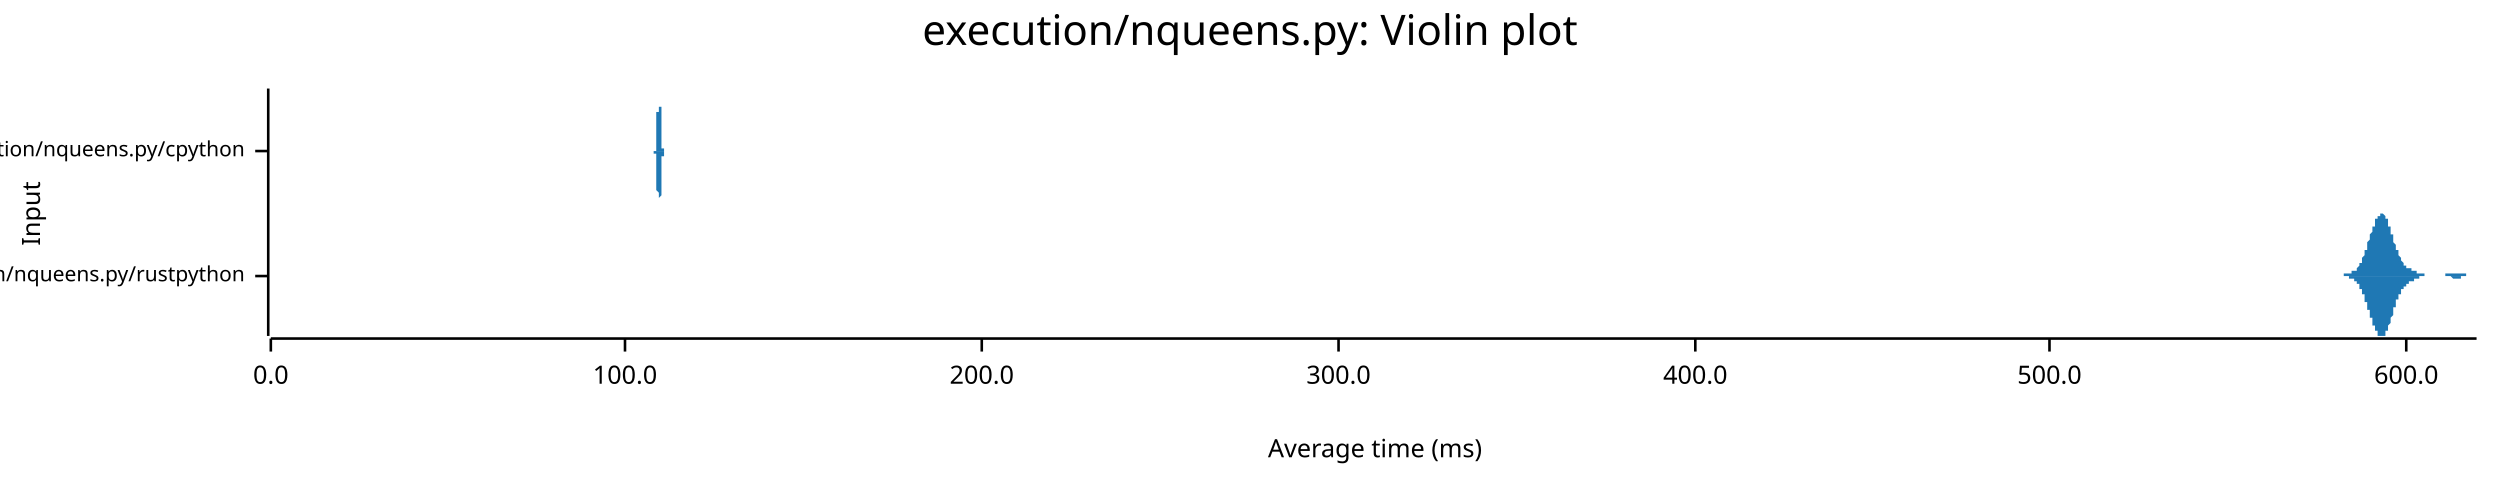
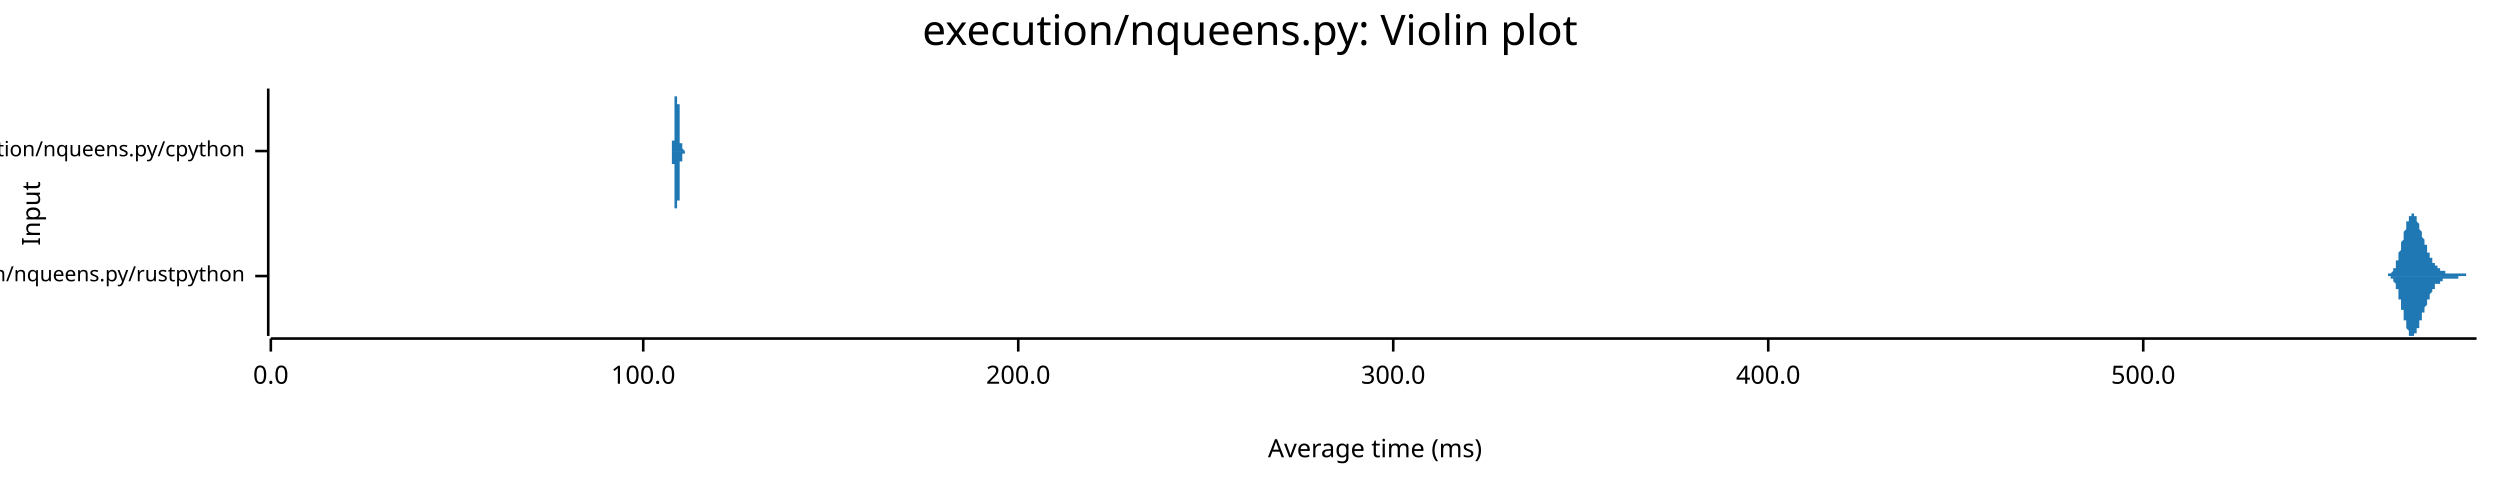
<svg xmlns="http://www.w3.org/2000/svg" width="960" height="186" viewBox="0 0 960 186">
  <text x="480" y="5" dy="0.76em" text-anchor="middle" font-family="sans-serif" font-size="16.129" opacity="1" fill="#000000">
execution/nqueens.py: Violin plot
</text>
  <text x="8" y="82" dy="0.76em" text-anchor="middle" font-family="sans-serif" font-size="9.677" opacity="1" fill="#000000" transform="rotate(270, 8, 82)">
Input
</text>
  <text x="528" y="178" dy="-0.5ex" text-anchor="middle" font-family="sans-serif" font-size="9.677" opacity="1" fill="#000000">
Average time (ms)
</text>
  <polyline fill="none" opacity="1" stroke="#000000" stroke-width="1" points="103,34 103,129 " />
  <text x="94" y="106" dy="0.5ex" text-anchor="end" font-family="sans-serif" font-size="8.065" opacity="1" fill="#000000">
execution/nqueens.py/rustpython
</text>
  <polyline fill="none" opacity="1" stroke="#000000" stroke-width="1" points="98,106 103,106 " />
  <text x="94" y="58" dy="0.5ex" text-anchor="end" font-family="sans-serif" font-size="8.065" opacity="1" fill="#000000">
execution/nqueens.py/cpython
</text>
  <polyline fill="none" opacity="1" stroke="#000000" stroke-width="1" points="98,58 103,58 " />
  <polyline fill="none" opacity="1" stroke="#000000" stroke-width="1" points="104,130 951,130 " />
  <text x="104" y="140" dy="0.76em" text-anchor="middle" font-family="sans-serif" font-size="9.677" opacity="1" fill="#000000">
0.0
</text>
  <polyline fill="none" opacity="1" stroke="#000000" stroke-width="1" points="104,130 104,135 " />
-   <text x="240" y="140" dy="0.76em" text-anchor="middle" font-family="sans-serif" font-size="9.677" opacity="1" fill="#000000">
+   <text x="247" y="140" dy="0.76em" text-anchor="middle" font-family="sans-serif" font-size="9.677" opacity="1" fill="#000000">
100.0
</text>
-   <polyline fill="none" opacity="1" stroke="#000000" stroke-width="1" points="240,130 240,135 " />
-   <text x="377" y="140" dy="0.76em" text-anchor="middle" font-family="sans-serif" font-size="9.677" opacity="1" fill="#000000">
+   <polyline fill="none" opacity="1" stroke="#000000" stroke-width="1" points="247,130 247,135 " />
+   <text x="391" y="140" dy="0.76em" text-anchor="middle" font-family="sans-serif" font-size="9.677" opacity="1" fill="#000000">
200.0
</text>
-   <polyline fill="none" opacity="1" stroke="#000000" stroke-width="1" points="377,130 377,135 " />
-   <text x="514" y="140" dy="0.76em" text-anchor="middle" font-family="sans-serif" font-size="9.677" opacity="1" fill="#000000">
+   <polyline fill="none" opacity="1" stroke="#000000" stroke-width="1" points="391,130 391,135 " />
+   <text x="535" y="140" dy="0.76em" text-anchor="middle" font-family="sans-serif" font-size="9.677" opacity="1" fill="#000000">
300.0
</text>
-   <polyline fill="none" opacity="1" stroke="#000000" stroke-width="1" points="514,130 514,135 " />
-   <text x="651" y="140" dy="0.76em" text-anchor="middle" font-family="sans-serif" font-size="9.677" opacity="1" fill="#000000">
+   <polyline fill="none" opacity="1" stroke="#000000" stroke-width="1" points="535,130 535,135 " />
+   <text x="679" y="140" dy="0.76em" text-anchor="middle" font-family="sans-serif" font-size="9.677" opacity="1" fill="#000000">
400.0
</text>
-   <polyline fill="none" opacity="1" stroke="#000000" stroke-width="1" points="651,130 651,135 " />
-   <text x="787" y="140" dy="0.76em" text-anchor="middle" font-family="sans-serif" font-size="9.677" opacity="1" fill="#000000">
+   <polyline fill="none" opacity="1" stroke="#000000" stroke-width="1" points="679,130 679,135 " />
+   <text x="823" y="140" dy="0.76em" text-anchor="middle" font-family="sans-serif" font-size="9.677" opacity="1" fill="#000000">
500.0
</text>
-   <polyline fill="none" opacity="1" stroke="#000000" stroke-width="1" points="787,130 787,135 " />
-   <text x="924" y="140" dy="0.76em" text-anchor="middle" font-family="sans-serif" font-size="9.677" opacity="1" fill="#000000">
- 600.0
- </text>
-   <polyline fill="none" opacity="1" stroke="#000000" stroke-width="1" points="924,130 924,135 " />
-   <polygon opacity="1" fill="#1F78B4" points="897,106 897,106 897,106 897,106 897,106 897,106 898,106 898,106 898,106 898,106 898,106 898,106 898,106 898,106 898,106 899,106 899,106 899,106 899,106 899,106 899,106 899,106 899,106 899,106 900,106 900,106 900,106 900,106 900,106 900,106 900,106 900,106 900,105 900,105 901,105 901,105 901,105 901,105 901,105 901,105 901,105 901,105 901,105 902,105 902,105 902,105 902,105 902,105 902,105 902,105 902,105 902,105 903,105 903,105 903,105 903,105 903,105 903,105 903,105 903,104 903,104 903,104 904,104 904,104 904,104 904,104 904,104 904,104 904,104 904,104 904,104 905,104 905,103 905,103 905,103 905,103 905,103 905,103 905,103 905,103 906,102 906,102 906,102 906,102 906,102 906,102 906,101 906,101 906,101 906,101 907,101 907,100 907,100 907,100 907,100 907,99 907,99 907,99 907,99 908,98 908,98 908,98 908,97 908,97 908,97 908,97 908,96 908,96 909,96 909,95 909,95 909,95 909,94 909,94 909,94 909,93 909,93 909,93 910,92 910,92 910,92 910,91 910,91 910,91 910,90 910,90 910,90 911,89 911,89 911,89 911,88 911,88 911,88 911,88 911,87 911,87 912,87 912,86 912,86 912,86 912,86 912,85 912,85 912,85 912,85 912,84 913,84 913,84 913,84 913,84 913,83 913,83 913,83 913,83 913,83 914,83 914,82 914,82 914,82 914,82 914,82 914,82 914,82 914,82 915,82 915,82 915,82 915,82 915,82 915,82 915,82 915,82 915,82 916,83 916,83 916,83 916,83 916,83 916,83 916,84 916,84 916,84 916,84 917,84 917,85 917,85 917,85 917,86 917,86 917,86 917,86 917,87 918,87 918,87 918,88 918,88 918,88 918,89 918,89 918,89 918,90 919,90 919,91 919,91 919,91 919,92 919,92 919,92 919,93 919,93 919,93 920,94 920,94 920,94 920,95 920,95 920,95 920,96 920,96 920,96 921,96 921,97 921,97 921,97 921,98 921,98 921,98 921,98 921,98 922,99 922,99 922,99 922,99 922,100 922,100 922,100 922,100 922,100 922,100 923,101 923,101 923,101 923,101 923,101 923,101 923,101 923,102 923,102 924,102 924,102 924,102 924,102 924,102 924,102 924,102 924,103 924,103 925,103 925,103 925,103 925,103 925,103 925,103 925,103 925,103 925,103 925,103 926,103 926,103 926,104 926,104 926,104 926,104 926,104 926,104 926,104 927,104 927,104 927,104 927,104 927,104 927,104 927,104 927,104 927,104 928,104 928,104 928,105 928,105 928,105 928,105 928,105 928,105 928,105 928,105 929,105 929,105 929,105 929,105 929,105 929,105 929,105 929,105 929,105 930,105 930,105 930,105 930,105 930,105 930,105 930,105 930,105 930,105 931,105 931,105 931,105 931,106 931,106 931,106 931,106 931,106 931,106 931,106 932,106 932,106 932,106 932,106 932,106 932,106 932,106 932,106 932,106 933,106 933,106 933,106 933,106 933,106 933,106 933,106 933,106 933,106 934,106 934,106 934,106 934,106 934,106 934,106 934,106 934,106 934,106 935,106 935,106 935,106 935,106 935,106 935,106 935,106 935,106 935,106 935,106 936,106 936,106 936,106 936,106 936,106 936,106 936,106 936,106 936,106 937,106 937,106 937,106 937,106 937,106 937,106 937,106 937,106 937,106 938,106 938,106 938,106 938,106 938,106 938,106 938,106 938,106 938,106 938,106 939,106 939,106 939,106 939,106 939,106 939,105 939,105 939,105 939,105 940,105 940,105 940,105 940,105 940,105 940,105 940,105 940,105 940,105 941,105 941,105 941,105 941,105 941,105 941,105 941,105 941,105 941,105 941,105 942,105 942,105 942,105 942,105 942,105 942,105 942,105 942,105 942,105 943,105 943,105 943,105 943,105 943,105 943,105 943,105 943,105 943,105 944,105 944,105 944,105 944,105 944,105 944,105 944,105 944,105 944,105 944,105 945,105 945,105 945,105 945,105 945,105 945,105 945,105 945,105 945,105 946,105 946,105 946,105 946,105 946,105 946,105 946,105 946,105 946,105 947,105 947,105 947,105 947,105 947,105 947,106 947,106 947,106 947,106 947,106 948,106 948,106 948,106 948,106 948,106 948,106 948,106 948,106 948,106 949,106 949,106 949,106 949,106 949,106 949,106 949,106 949,106 949,106 950,106 950,106 950,106 950,106 950,106 950,106 950,106 950,106 950,106 951,106 951,106 897,106 " />
-   <polygon opacity="1" fill="#1F78B4" points="897,106 897,106 897,106 897,106 897,106 897,106 898,106 898,106 898,106 898,106 898,106 898,106 898,106 898,106 898,106 899,106 899,106 899,106 899,106 899,106 899,106 899,106 899,106 899,106 900,106 900,106 900,106 900,106 900,106 900,106 900,106 900,106 900,106 900,106 901,106 901,106 901,106 901,106 901,106 901,106 901,106 901,106 901,106 902,106 902,106 902,106 902,106 902,106 902,106 902,107 902,107 902,107 903,107 903,107 903,107 903,107 903,107 903,107 903,107 903,107 903,107 903,107 904,107 904,107 904,107 904,107 904,108 904,108 904,108 904,108 904,108 905,108 905,108 905,108 905,108 905,108 905,109 905,109 905,109 905,109 906,109 906,109 906,109 906,110 906,110 906,110 906,110 906,110 906,110 906,111 907,111 907,111 907,111 907,112 907,112 907,112 907,112 907,113 907,113 908,113 908,113 908,114 908,114 908,114 908,115 908,115 908,115 908,116 909,116 909,116 909,117 909,117 909,117 909,118 909,118 909,118 909,119 909,119 910,119 910,119 910,120 910,120 910,120 910,121 910,121 910,121 910,122 911,122 911,122 911,123 911,123 911,123 911,124 911,124 911,124 911,125 912,125 912,125 912,125 912,126 912,126 912,126 912,126 912,127 912,127 912,127 913,127 913,128 913,128 913,128 913,128 913,128 913,128 913,129 913,129 914,129 914,129 914,129 914,129 914,129 914,129 914,129 914,129 914,129 915,129 915,129 915,129 915,129 915,129 915,129 915,129 915,129 915,129 916,129 916,129 916,129 916,129 916,128 916,128 916,128 916,128 916,128 916,127 917,127 917,127 917,127 917,126 917,126 917,126 917,125 917,125 917,125 918,124 918,124 918,124 918,123 918,123 918,123 918,122 918,122 918,122 919,121 919,121 919,121 919,120 919,120 919,120 919,119 919,119 919,119 919,118 920,118 920,118 920,117 920,117 920,117 920,116 920,116 920,116 920,115 921,115 921,115 921,115 921,114 921,114 921,114 921,113 921,113 921,113 922,113 922,113 922,112 922,112 922,112 922,112 922,112 922,111 922,111 922,111 923,111 923,111 923,111 923,110 923,110 923,110 923,110 923,110 923,110 924,110 924,110 924,109 924,109 924,109 924,109 924,109 924,109 924,109 925,109 925,109 925,109 925,109 925,108 925,108 925,108 925,108 925,108 925,108 926,108 926,108 926,108 926,108 926,108 926,108 926,108 926,108 926,108 927,108 927,107 927,107 927,107 927,107 927,107 927,107 927,107 927,107 928,107 928,107 928,107 928,107 928,107 928,107 928,107 928,107 928,107 928,107 929,107 929,107 929,107 929,106 929,106 929,106 929,106 929,106 929,106 930,106 930,106 930,106 930,106 930,106 930,106 930,106 930,106 930,106 931,106 931,106 931,106 931,106 931,106 931,106 931,106 931,106 931,106 931,106 932,106 932,106 932,106 932,106 932,106 932,106 932,106 932,106 932,106 933,106 933,106 933,106 933,106 933,106 933,106 933,106 933,106 933,106 934,106 934,106 934,106 934,106 934,106 934,106 934,106 934,106 934,106 935,106 935,106 935,106 935,106 935,106 935,106 935,106 935,106 935,106 935,106 936,106 936,106 936,106 936,106 936,106 936,106 936,106 936,106 936,106 937,106 937,106 937,106 937,106 937,106 937,106 937,106 937,106 937,106 938,106 938,106 938,106 938,106 938,106 938,106 938,106 938,106 938,106 938,106 939,106 939,106 939,106 939,106 939,106 939,106 939,106 939,106 939,106 940,106 940,106 940,106 940,106 940,106 940,106 940,106 940,106 940,106 941,106 941,106 941,106 941,106 941,106 941,106 941,106 941,106 941,106 941,106 942,107 942,107 942,107 942,107 942,107 942,107 942,107 942,107 942,107 943,107 943,107 943,107 943,107 943,107 943,107 943,107 943,107 943,107 944,107 944,107 944,107 944,107 944,107 944,107 944,107 944,107 944,107 944,107 945,107 945,106 945,106 945,106 945,106 945,106 945,106 945,106 945,106 946,106 946,106 946,106 946,106 946,106 946,106 946,106 946,106 946,106 947,106 947,106 947,106 947,106 947,106 947,106 947,106 947,106 947,106 947,106 948,106 948,106 948,106 948,106 948,106 948,106 948,106 948,106 948,106 949,106 949,106 949,106 949,106 949,106 949,106 949,106 949,106 949,106 950,106 950,106 950,106 950,106 950,106 950,106 950,106 950,106 950,106 951,106 951,106 897,106 " />
-   <polygon opacity="1" fill="#1F78B4" points="251,58 251,58 251,58 251,58 251,58 251,58 251,58 251,58 251,58 251,58 251,58 251,58 251,58 251,58 251,58 251,58 251,58 251,58 251,58 251,58 251,58 251,58 251,58 251,58 251,58 251,58 251,58 251,58 251,58 251,58 251,58 251,58 251,58 251,58 251,58 251,58 252,58 252,58 252,58 252,58 252,58 252,58 252,58 252,58 252,58 252,58 252,58 252,58 252,58 252,58 252,57 252,57 252,57 252,57 252,57 252,57 252,57 252,57 252,57 252,57 252,57 252,57 252,57 252,57 252,57 252,57 252,57 252,57 252,56 252,56 252,56 252,56 252,56 252,56 252,56 252,56 252,56 252,56 252,56 252,55 252,55 252,55 252,55 252,55 252,55 252,54 252,54 252,54 252,54 252,54 252,54 252,53 252,53 252,53 252,53 252,52 252,52 252,52 252,52 252,51 252,51 252,51 252,50 252,50 252,50 252,49 252,49 252,49 252,48 252,48 252,48 252,47 252,47 252,47 252,46 252,46 252,46 252,45 252,45 252,44 252,44 252,44 252,43 253,43 253,43 253,42 253,42 253,41 253,41 253,41 253,40 253,40 253,40 253,39 253,39 253,39 253,39 253,38 253,38 253,38 253,38 253,37 253,37 253,37 253,37 253,36 253,36 253,36 253,36 253,36 253,36 253,35 253,35 253,35 253,35 253,35 253,35 253,35 253,35 253,35 253,35 253,35 253,35 253,35 253,35 253,35 253,35 253,34 253,35 253,35 253,35 253,35 253,35 253,35 253,35 253,35 253,35 253,35 253,35 253,35 253,35 253,35 253,35 253,35 253,36 253,36 253,36 253,36 253,36 253,36 253,36 253,37 253,37 253,37 253,37 253,37 253,38 253,38 253,38 253,38 253,38 253,39 253,39 253,39 253,39 253,40 253,40 253,40 253,41 253,41 254,41 254,41 254,42 254,42 254,42 254,43 254,43 254,43 254,44 254,44 254,44 254,44 254,45 254,45 254,45 254,46 254,46 254,46 254,47 254,47 254,47 254,48 254,48 254,48 254,48 254,49 254,49 254,49 254,50 254,50 254,50 254,50 254,51 254,51 254,51 254,51 254,52 254,52 254,52 254,52 254,52 254,53 254,53 254,53 254,53 254,53 254,54 254,54 254,54 254,54 254,54 254,54 254,54 254,55 254,55 254,55 254,55 254,55 254,55 254,55 254,55 254,55 254,55 254,56 254,56 254,56 254,56 254,56 254,56 254,56 254,56 254,56 254,56 254,56 254,56 254,56 254,56 254,56 254,56 254,56 254,57 254,57 254,57 254,57 254,57 254,57 254,57 255,57 255,57 255,57 255,57 255,57 255,57 255,57 255,57 255,57 255,57 255,57 255,57 255,57 255,57 255,58 255,58 255,58 255,58 255,58 255,58 255,58 255,58 255,58 255,58 255,58 255,58 255,58 255,58 255,58 255,58 255,58 255,58 255,58 255,58 255,58 255,58 255,58 255,58 255,58 255,58 255,58 255,58 255,58 255,58 255,58 255,58 255,58 255,58 255,58 255,58 255,58 255,58 255,58 255,58 255,58 255,58 255,58 255,58 255,58 255,58 255,58 255,58 255,58 255,58 255,58 255,58 255,58 255,58 255,58 255,58 255,58 255,58 255,58 255,58 255,58 255,58 255,58 255,58 255,58 255,58 255,58 255,58 255,58 255,58 255,58 255,58 255,58 256,58 256,58 256,58 256,58 256,58 256,58 256,58 256,58 256,58 256,58 256,58 256,58 256,58 256,58 256,58 256,58 256,58 256,58 256,58 256,58 256,58 256,58 256,58 256,57 256,57 256,57 256,57 256,57 256,57 256,57 256,57 256,57 256,57 256,57 256,57 256,57 256,57 256,57 256,57 256,57 256,57 256,57 256,57 256,57 256,57 256,57 256,57 256,57 256,57 256,57 256,57 256,57 256,57 256,57 256,57 256,57 256,57 256,57 256,57 256,58 256,58 256,58 256,58 256,58 256,58 256,58 256,58 256,58 256,58 256,58 256,58 256,58 256,58 256,58 256,58 256,58 256,58 256,58 256,58 256,58 256,58 256,58 256,58 256,58 256,58 256,58 256,58 256,58 257,58 257,58 257,58 257,58 257,58 257,58 257,58 257,58 257,58 257,58 257,58 257,58 257,58 257,58 257,58 257,58 257,58 257,58 257,58 257,58 257,58 257,58 257,58 257,58 257,58 257,58 257,58 257,58 257,58 251,58 " />
-   <polygon opacity="1" fill="#1F78B4" points="251,58 251,58 251,58 251,58 251,58 251,58 251,58 251,58 251,58 251,58 251,58 251,58 251,58 251,58 251,58 251,58 251,58 251,58 251,58 251,58 251,58 251,58 251,58 251,58 251,58 251,58 251,58 251,58 251,58 251,58 251,58 251,58 251,58 251,58 251,59 251,59 252,59 252,59 252,59 252,59 252,59 252,59 252,59 252,59 252,59 252,59 252,59 252,59 252,59 252,59 252,59 252,59 252,59 252,59 252,59 252,59 252,59 252,59 252,59 252,59 252,59 252,60 252,60 252,60 252,60 252,60 252,60 252,60 252,60 252,60 252,60 252,60 252,60 252,60 252,61 252,61 252,61 252,61 252,61 252,61 252,61 252,61 252,62 252,62 252,62 252,62 252,62 252,62 252,63 252,63 252,63 252,63 252,63 252,64 252,64 252,64 252,64 252,65 252,65 252,65 252,65 252,66 252,66 252,66 252,67 252,67 252,67 252,68 252,68 252,68 252,69 252,69 252,69 252,70 252,70 252,71 252,71 252,71 252,72 252,72 252,72 252,73 252,73 253,74 253,74 253,74 253,75 253,75 253,75 253,76 253,76 253,76 253,77 253,77 253,77 253,78 253,78 253,78 253,78 253,79 253,79 253,79 253,79 253,80 253,80 253,80 253,80 253,80 253,81 253,81 253,81 253,81 253,81 253,81 253,81 253,81 253,82 253,82 253,82 253,82 253,82 253,82 253,82 253,82 253,82 253,82 253,82 253,82 253,82 253,82 253,82 253,82 253,82 253,82 253,82 253,82 253,82 253,82 253,82 253,81 253,81 253,81 253,81 253,81 253,81 253,81 253,81 253,81 253,80 253,80 253,80 253,80 253,80 253,80 253,79 253,79 253,79 253,79 253,79 253,78 253,78 253,78 253,78 253,77 253,77 253,77 253,77 253,76 253,76 253,76 254,75 254,75 254,75 254,74 254,74 254,74 254,74 254,73 254,73 254,73 254,72 254,72 254,72 254,71 254,71 254,71 254,70 254,70 254,70 254,70 254,69 254,69 254,69 254,68 254,68 254,68 254,67 254,67 254,67 254,67 254,66 254,66 254,66 254,66 254,65 254,65 254,65 254,65 254,64 254,64 254,64 254,64 254,64 254,63 254,63 254,63 254,63 254,63 254,63 254,62 254,62 254,62 254,62 254,62 254,62 254,62 254,62 254,61 254,61 254,61 254,61 254,61 254,61 254,61 254,61 254,61 254,61 254,61 254,61 254,61 254,60 254,60 254,60 254,60 254,60 254,60 254,60 254,60 254,60 254,60 254,60 254,60 254,60 254,60 254,60 254,60 254,60 255,60 255,60 255,60 255,59 255,59 255,59 255,59 255,59 255,59 255,59 255,59 255,59 255,59 255,59 255,59 255,59 255,59 255,59 255,59 255,59 255,59 255,59 255,59 255,59 255,59 255,59 255,59 255,59 255,59 255,59 255,59 255,58 255,58 255,58 255,58 255,58 255,58 255,58 255,58 255,58 255,58 255,58 255,58 255,58 255,58 255,58 255,58 255,58 255,58 255,58 255,58 255,58 255,58 255,58 255,58 255,58 255,58 255,58 255,58 255,58 255,58 255,58 255,58 255,58 255,58 255,58 255,58 255,58 255,58 255,58 255,58 255,58 255,58 255,58 255,58 255,58 255,58 255,58 255,58 255,58 255,58 255,58 255,58 255,58 255,58 255,58 255,58 256,58 256,58 256,59 256,59 256,59 256,59 256,59 256,59 256,59 256,59 256,59 256,59 256,59 256,59 256,59 256,59 256,59 256,59 256,59 256,59 256,59 256,59 256,59 256,59 256,59 256,59 256,59 256,59 256,59 256,59 256,59 256,59 256,59 256,59 256,59 256,59 256,59 256,59 256,59 256,59 256,59 256,59 256,59 256,59 256,59 256,59 256,59 256,59 256,59 256,59 256,59 256,59 256,59 256,59 256,59 256,59 256,59 256,59 256,59 256,59 256,59 256,59 256,59 256,59 256,59 256,59 256,59 256,59 256,59 256,59 256,59 256,59 256,59 256,59 256,59 256,59 256,59 256,59 256,59 256,59 256,58 256,58 256,58 256,58 256,58 256,58 256,58 256,58 257,58 257,58 257,58 257,58 257,58 257,58 257,58 257,58 257,58 257,58 257,58 257,58 257,58 257,58 257,58 257,58 257,58 257,58 257,58 257,58 257,58 257,58 257,58 257,58 257,58 257,58 257,58 257,58 257,58 251,58 " />
+   <polyline fill="none" opacity="1" stroke="#000000" stroke-width="1" points="823,130 823,135 " />
+   <polygon opacity="1" fill="#1F78B4" points="914,106 914,106 914,106 915,106 915,106 915,106 915,106 915,106 915,106 915,106 915,106 915,106 915,106 915,106 915,106 915,106 915,106 916,106 916,106 916,106 916,106 916,106 916,106 916,106 916,106 916,106 916,106 916,106 916,106 916,106 916,106 917,106 917,106 917,106 917,106 917,106 917,105 917,105 917,105 917,105 917,105 917,105 917,105 917,105 918,105 918,105 918,105 918,105 918,105 918,105 918,105 918,105 918,105 918,105 918,105 918,105 918,105 918,105 919,104 919,104 919,104 919,104 919,104 919,104 919,104 919,104 919,104 919,104 919,103 919,103 919,103 919,103 920,103 920,103 920,103 920,102 920,102 920,102 920,102 920,102 920,101 920,101 920,101 920,101 920,101 920,100 921,100 921,100 921,100 921,99 921,99 921,99 921,99 921,98 921,98 921,98 921,97 921,97 921,97 921,97 922,96 922,96 922,96 922,95 922,95 922,95 922,94 922,94 922,94 922,94 922,93 922,93 922,93 923,92 923,92 923,92 923,91 923,91 923,91 923,91 923,90 923,90 923,90 923,89 923,89 923,89 923,89 924,88 924,88 924,88 924,87 924,87 924,87 924,87 924,86 924,86 924,86 924,86 924,85 924,85 924,85 925,85 925,85 925,84 925,84 925,84 925,84 925,84 925,84 925,83 925,83 925,83 925,83 925,83 925,83 926,83 926,83 926,82 926,82 926,82 926,82 926,82 926,82 926,82 926,82 926,82 926,82 926,82 926,82 927,82 927,82 927,82 927,82 927,82 927,82 927,82 927,82 927,83 927,83 927,83 927,83 927,83 928,83 928,83 928,83 928,84 928,84 928,84 928,84 928,84 928,85 928,85 928,85 928,85 928,85 928,85 929,86 929,86 929,86 929,86 929,87 929,87 929,87 929,87 929,87 929,88 929,88 929,88 929,88 929,88 930,89 930,89 930,89 930,89 930,89 930,90 930,90 930,90 930,90 930,91 930,91 930,91 930,91 930,91 931,92 931,92 931,92 931,92 931,92 931,93 931,93 931,93 931,93 931,93 931,94 931,94 931,94 932,94 932,94 932,94 932,95 932,95 932,95 932,95 932,95 932,96 932,96 932,96 932,96 932,96 932,97 933,97 933,97 933,97 933,97 933,97 933,98 933,98 933,98 933,98 933,98 933,98 933,99 933,99 933,99 934,99 934,99 934,99 934,99 934,100 934,100 934,100 934,100 934,100 934,100 934,100 934,100 934,101 934,101 935,101 935,101 935,101 935,101 935,101 935,101 935,101 935,102 935,102 935,102 935,102 935,102 935,102 935,102 936,102 936,102 936,102 936,102 936,102 936,102 936,103 936,103 936,103 936,103 936,103 936,103 936,103 937,103 937,103 937,103 937,103 937,103 937,103 937,103 937,103 937,103 937,103 937,104 937,104 937,104 937,104 938,104 938,104 938,104 938,104 938,104 938,104 938,104 938,104 938,104 938,104 938,104 938,104 938,104 938,104 939,104 939,104 939,104 939,104 939,104 939,104 939,104 939,104 939,105 939,105 939,105 939,105 939,105 939,105 940,105 940,105 940,105 940,105 940,105 940,105 940,105 940,105 940,105 940,105 940,105 940,105 940,105 940,105 941,105 941,105 941,105 941,105 941,105 941,105 941,105 941,105 941,105 941,105 941,105 941,105 941,105 942,105 942,105 942,105 942,105 942,105 942,105 942,105 942,105 942,105 942,105 942,105 942,105 942,105 942,105 943,105 943,105 943,105 943,105 943,105 943,105 943,105 943,105 943,105 943,105 943,105 943,105 943,105 943,105 944,105 944,105 944,105 944,105 944,105 944,105 944,105 944,105 944,105 944,105 944,105 944,105 944,105 944,105 945,105 945,105 945,105 945,105 945,105 945,105 945,105 945,105 945,105 945,105 945,105 945,105 945,105 945,105 946,105 946,105 946,105 946,105 946,105 946,105 946,105 946,105 946,105 946,105 946,105 946,105 946,105 947,105 947,105 947,105 947,105 947,105 947,105 947,105 947,105 947,105 947,105 947,105 947,106 947,106 947,106 948,106 948,106 948,106 948,106 948,106 948,106 948,106 948,106 948,106 948,106 948,106 948,106 948,106 948,106 949,106 949,106 949,106 949,106 949,106 949,106 949,106 949,106 949,106 949,106 949,106 949,106 949,106 949,106 950,106 950,106 950,106 950,106 950,106 950,106 950,106 950,106 950,106 950,106 950,106 950,106 950,106 951,106 951,106 914,106 " />
+   <polygon opacity="1" fill="#1F78B4" points="914,106 914,106 914,106 915,106 915,106 915,106 915,106 915,106 915,106 915,106 915,106 915,106 915,106 915,106 915,106 915,106 915,106 916,106 916,106 916,106 916,106 916,106 916,106 916,106 916,106 916,106 916,106 916,106 916,106 916,106 916,106 917,106 917,106 917,106 917,106 917,106 917,106 917,106 917,106 917,106 917,106 917,106 917,106 917,106 918,106 918,106 918,106 918,106 918,106 918,106 918,106 918,107 918,107 918,107 918,107 918,107 918,107 918,107 919,107 919,107 919,107 919,107 919,107 919,107 919,108 919,108 919,108 919,108 919,108 919,108 919,108 919,108 920,109 920,109 920,109 920,109 920,109 920,109 920,110 920,110 920,110 920,110 920,110 920,111 920,111 920,111 921,111 921,112 921,112 921,112 921,112 921,113 921,113 921,113 921,113 921,114 921,114 921,114 921,115 921,115 922,115 922,115 922,116 922,116 922,116 922,117 922,117 922,117 922,118 922,118 922,118 922,119 922,119 923,119 923,119 923,120 923,120 923,120 923,121 923,121 923,121 923,122 923,122 923,122 923,122 923,123 923,123 924,123 924,124 924,124 924,124 924,124 924,125 924,125 924,125 924,125 924,126 924,126 924,126 924,126 924,126 925,127 925,127 925,127 925,127 925,127 925,128 925,128 925,128 925,128 925,128 925,128 925,129 925,129 925,129 926,129 926,129 926,129 926,129 926,129 926,129 926,129 926,129 926,129 926,129 926,129 926,129 926,129 926,129 927,129 927,129 927,129 927,129 927,129 927,129 927,129 927,129 927,129 927,129 927,129 927,129 927,128 928,128 928,128 928,128 928,128 928,128 928,128 928,127 928,127 928,127 928,127 928,127 928,126 928,126 928,126 929,126 929,126 929,125 929,125 929,125 929,125 929,125 929,124 929,124 929,124 929,124 929,123 929,123 929,123 930,123 930,123 930,122 930,122 930,122 930,122 930,122 930,121 930,121 930,121 930,121 930,121 930,120 930,120 931,120 931,120 931,120 931,119 931,119 931,119 931,119 931,119 931,118 931,118 931,118 931,118 931,118 932,117 932,117 932,117 932,117 932,117 932,116 932,116 932,116 932,116 932,116 932,115 932,115 932,115 932,115 933,115 933,115 933,114 933,114 933,114 933,114 933,114 933,114 933,113 933,113 933,113 933,113 933,113 933,113 934,112 934,112 934,112 934,112 934,112 934,112 934,112 934,111 934,111 934,111 934,111 934,111 934,111 934,111 935,111 935,111 935,110 935,110 935,110 935,110 935,110 935,110 935,110 935,110 935,110 935,110 935,110 935,109 936,109 936,109 936,109 936,109 936,109 936,109 936,109 936,109 936,109 936,109 936,109 936,109 936,109 937,109 937,108 937,108 937,108 937,108 937,108 937,108 937,108 937,108 937,108 937,108 937,108 937,108 937,108 938,108 938,108 938,108 938,108 938,108 938,108 938,108 938,108 938,107 938,107 938,107 938,107 938,107 938,107 939,107 939,107 939,107 939,107 939,107 939,107 939,107 939,107 939,107 939,107 939,107 939,107 939,107 939,107 940,107 940,107 940,107 940,107 940,107 940,107 940,107 940,107 940,107 940,107 940,107 940,107 940,107 940,107 941,107 941,107 941,107 941,107 941,107 941,107 941,107 941,107 941,107 941,107 941,107 941,107 941,107 942,107 942,107 942,107 942,107 942,107 942,107 942,107 942,107 942,107 942,107 942,107 942,107 942,107 942,107 943,107 943,107 943,107 943,107 943,107 943,107 943,107 943,107 943,107 943,107 943,107 943,107 943,107 943,107 944,107 944,107 944,107 944,107 944,107 944,107 944,107 944,107 944,107 944,107 944,107 944,106 944,106 944,106 945,106 945,106 945,106 945,106 945,106 945,106 945,106 945,106 945,106 945,106 945,106 945,106 945,106 945,106 946,106 946,106 946,106 946,106 946,106 946,106 946,106 946,106 946,106 946,106 946,106 946,106 946,106 947,106 947,106 947,106 947,106 947,106 947,106 947,106 947,106 947,106 947,106 947,106 947,106 947,106 947,106 948,106 948,106 948,106 948,106 948,106 948,106 948,106 948,106 948,106 948,106 948,106 948,106 948,106 948,106 949,106 949,106 949,106 949,106 949,106 949,106 949,106 949,106 949,106 949,106 949,106 949,106 949,106 949,106 950,106 950,106 950,106 950,106 950,106 950,106 950,106 950,106 950,106 950,106 950,106 950,106 950,106 951,106 951,106 914,106 " />
+   <polygon opacity="1" fill="#1F78B4" points="257,58 257,58 257,58 257,58 257,58 257,58 257,58 257,58 257,58 257,58 257,58 257,58 257,58 257,58 257,58 257,58 257,58 257,58 257,58 257,58 257,58 257,58 257,58 257,58 258,58 258,58 258,58 258,58 258,58 258,58 258,58 258,58 258,58 258,58 258,58 258,58 258,58 258,58 258,58 258,58 258,58 258,58 258,58 258,58 258,58 258,58 258,58 258,58 258,58 258,58 258,58 258,58 258,58 258,58 258,58 258,58 258,58 258,58 258,58 258,58 258,58 258,58 258,58 258,57 258,57 258,57 258,57 258,57 258,57 258,57 258,57 258,57 258,57 258,57 258,57 258,57 258,57 258,57 258,57 258,57 258,57 258,57 258,57 258,56 258,56 258,56 258,56 258,56 258,56 258,56 258,56 258,56 258,56 258,55 258,55 258,55 258,55 258,55 258,55 258,55 258,54 258,54 258,54 258,54 259,54 259,53 259,53 259,53 259,53 259,53 259,52 259,52 259,52 259,52 259,51 259,51 259,51 259,51 259,50 259,50 259,50 259,50 259,49 259,49 259,49 259,49 259,48 259,48 259,48 259,47 259,47 259,47 259,46 259,46 259,46 259,46 259,45 259,45 259,45 259,45 259,44 259,44 259,44 259,43 259,43 259,43 259,43 259,42 259,42 259,42 259,42 259,42 259,41 259,41 259,41 259,41 259,41 259,40 259,40 259,40 259,40 259,40 259,40 259,39 259,39 259,39 259,39 259,39 259,39 259,39 259,38 259,38 259,38 259,38 259,38 259,38 259,38 259,38 259,37 259,37 259,37 259,37 259,37 259,37 260,37 260,37 260,37 260,37 260,36 260,36 260,36 260,36 260,36 260,36 260,36 260,36 260,36 260,36 260,36 260,35 260,35 260,35 260,35 260,35 260,35 260,35 260,35 260,35 260,35 260,35 260,35 260,35 260,35 260,35 260,35 260,35 260,35 260,35 260,35 260,35 260,34 260,35 260,35 260,35 260,35 260,35 260,35 260,35 260,35 260,35 260,35 260,35 260,35 260,35 260,35 260,35 260,35 260,35 260,35 260,35 260,35 260,36 260,36 260,36 260,36 260,36 260,36 260,36 260,37 260,37 260,37 260,37 260,37 260,37 260,38 260,38 260,38 260,38 260,38 260,39 260,39 260,39 260,39 260,40 261,40 261,40 261,40 261,41 261,41 261,41 261,41 261,42 261,42 261,42 261,43 261,43 261,43 261,43 261,44 261,44 261,44 261,44 261,45 261,45 261,45 261,46 261,46 261,46 261,46 261,47 261,47 261,47 261,47 261,48 261,48 261,48 261,48 261,48 261,49 261,49 261,49 261,49 261,49 261,50 261,50 261,50 261,50 261,50 261,50 261,51 261,51 261,51 261,51 261,51 261,51 261,52 261,52 261,52 261,52 261,52 261,52 261,52 261,53 261,53 261,53 261,53 261,53 261,53 261,53 261,53 261,53 261,54 261,54 261,54 261,54 261,54 261,54 261,54 261,54 261,54 261,55 261,55 261,55 261,55 262,55 262,55 262,55 262,55 262,55 262,55 262,55 262,56 262,56 262,56 262,56 262,56 262,56 262,56 262,56 262,56 262,56 262,56 262,56 262,56 262,56 262,56 262,56 262,57 262,57 262,57 262,57 262,57 262,57 262,57 262,57 262,57 262,57 262,57 262,57 262,57 262,57 262,57 262,57 262,57 262,57 262,57 262,57 262,57 262,57 262,57 262,57 262,57 262,57 262,57 262,57 262,57 262,57 262,57 262,57 262,57 262,57 262,57 262,57 262,57 262,57 262,57 262,57 262,57 262,57 262,57 262,57 262,57 262,57 262,57 262,57 262,57 262,57 262,57 262,57 262,57 262,57 262,57 262,57 262,57 263,58 263,58 263,58 263,58 263,58 263,58 263,58 263,58 263,58 263,58 263,58 263,58 263,58 263,58 263,58 263,58 263,58 263,58 263,58 263,58 263,58 263,58 263,58 263,58 263,58 263,58 263,58 263,58 263,58 263,58 263,58 263,58 263,58 263,58 263,58 263,58 263,58 263,58 263,58 263,58 263,58 263,58 263,58 263,58 263,58 263,58 263,58 263,58 263,58 263,58 263,58 263,58 263,58 263,58 263,58 263,58 263,58 263,58 263,58 263,58 263,58 263,58 263,58 263,58 263,58 263,58 263,58 263,58 263,58 263,58 263,58 263,58 263,58 263,58 263,58 263,58 263,58 257,58 " />
+   <polygon opacity="1" fill="#1F78B4" points="257,58 257,58 257,58 257,58 257,58 257,58 257,58 257,58 257,58 257,58 257,58 257,58 257,58 257,58 257,58 257,58 257,58 257,58 257,58 257,58 257,58 257,58 257,58 257,58 258,58 258,58 258,58 258,58 258,58 258,58 258,58 258,58 258,58 258,58 258,58 258,58 258,58 258,58 258,58 258,58 258,58 258,59 258,59 258,59 258,59 258,59 258,59 258,59 258,59 258,59 258,59 258,59 258,59 258,59 258,59 258,59 258,59 258,59 258,59 258,59 258,59 258,59 258,59 258,59 258,59 258,59 258,59 258,59 258,59 258,59 258,59 258,59 258,59 258,59 258,59 258,60 258,60 258,60 258,60 258,60 258,60 258,60 258,60 258,60 258,60 258,60 258,60 258,60 258,61 258,61 258,61 258,61 258,61 258,61 258,61 258,61 258,61 258,62 258,62 258,62 258,62 258,62 258,62 258,63 259,63 259,63 259,63 259,63 259,64 259,64 259,64 259,64 259,65 259,65 259,65 259,65 259,66 259,66 259,66 259,66 259,67 259,67 259,67 259,67 259,68 259,68 259,68 259,69 259,69 259,69 259,69 259,70 259,70 259,70 259,71 259,71 259,71 259,71 259,72 259,72 259,72 259,73 259,73 259,73 259,73 259,74 259,74 259,74 259,74 259,74 259,75 259,75 259,75 259,75 259,76 259,76 259,76 259,76 259,76 259,76 259,77 259,77 259,77 259,77 259,77 259,77 259,78 259,78 259,78 259,78 259,78 259,78 259,78 259,78 259,79 259,79 259,79 259,79 259,79 259,79 259,79 259,79 259,79 259,80 260,80 260,80 260,80 260,80 260,80 260,80 260,80 260,80 260,80 260,81 260,81 260,81 260,81 260,81 260,81 260,81 260,81 260,81 260,81 260,81 260,81 260,82 260,82 260,82 260,82 260,82 260,82 260,82 260,82 260,82 260,82 260,82 260,82 260,82 260,82 260,82 260,82 260,82 260,82 260,82 260,82 260,82 260,82 260,82 260,82 260,82 260,82 260,82 260,82 260,82 260,82 260,81 260,81 260,81 260,81 260,81 260,81 260,81 260,81 260,81 260,81 260,80 260,80 260,80 260,80 260,80 260,80 260,79 260,79 260,79 260,79 260,79 260,79 260,78 260,78 260,78 260,78 260,77 260,77 260,77 261,77 261,76 261,76 261,76 261,76 261,75 261,75 261,75 261,75 261,74 261,74 261,74 261,73 261,73 261,73 261,73 261,72 261,72 261,72 261,71 261,71 261,71 261,71 261,70 261,70 261,70 261,70 261,69 261,69 261,69 261,69 261,69 261,68 261,68 261,68 261,68 261,67 261,67 261,67 261,67 261,67 261,67 261,66 261,66 261,66 261,66 261,66 261,66 261,65 261,65 261,65 261,65 261,65 261,65 261,65 261,64 261,64 261,64 261,64 261,64 261,64 261,64 261,63 261,63 261,63 261,63 261,63 261,63 261,63 261,63 261,63 261,62 261,62 261,62 261,62 261,62 261,62 261,62 261,62 261,62 262,62 262,61 262,61 262,61 262,61 262,61 262,61 262,61 262,61 262,61 262,61 262,61 262,61 262,61 262,60 262,60 262,60 262,60 262,60 262,60 262,60 262,60 262,60 262,60 262,60 262,60 262,60 262,60 262,60 262,60 262,60 262,60 262,60 262,60 262,60 262,60 262,60 262,59 262,59 262,59 262,59 262,59 262,59 262,59 262,59 262,59 262,59 262,59 262,59 262,59 262,59 262,59 262,59 262,59 262,59 262,59 262,59 262,59 262,59 262,59 262,59 262,59 262,59 262,59 262,59 262,59 262,59 262,59 262,59 262,59 262,59 262,59 262,59 262,59 262,59 262,59 262,59 262,59 262,59 262,59 263,59 263,59 263,59 263,59 263,59 263,59 263,59 263,59 263,59 263,59 263,59 263,59 263,59 263,59 263,59 263,59 263,59 263,59 263,59 263,59 263,59 263,59 263,59 263,59 263,59 263,59 263,59 263,59 263,59 263,59 263,59 263,59 263,59 263,59 263,58 263,58 263,58 263,58 263,58 263,58 263,58 263,58 263,58 263,58 263,58 263,58 263,58 263,58 263,58 263,58 263,58 263,58 263,58 263,58 263,58 263,58 263,58 263,58 263,58 263,58 263,58 263,58 263,58 263,58 263,58 263,58 263,58 263,58 263,58 263,58 263,58 263,58 263,58 263,58 263,58 263,58 263,58 257,58 " />
</svg>
